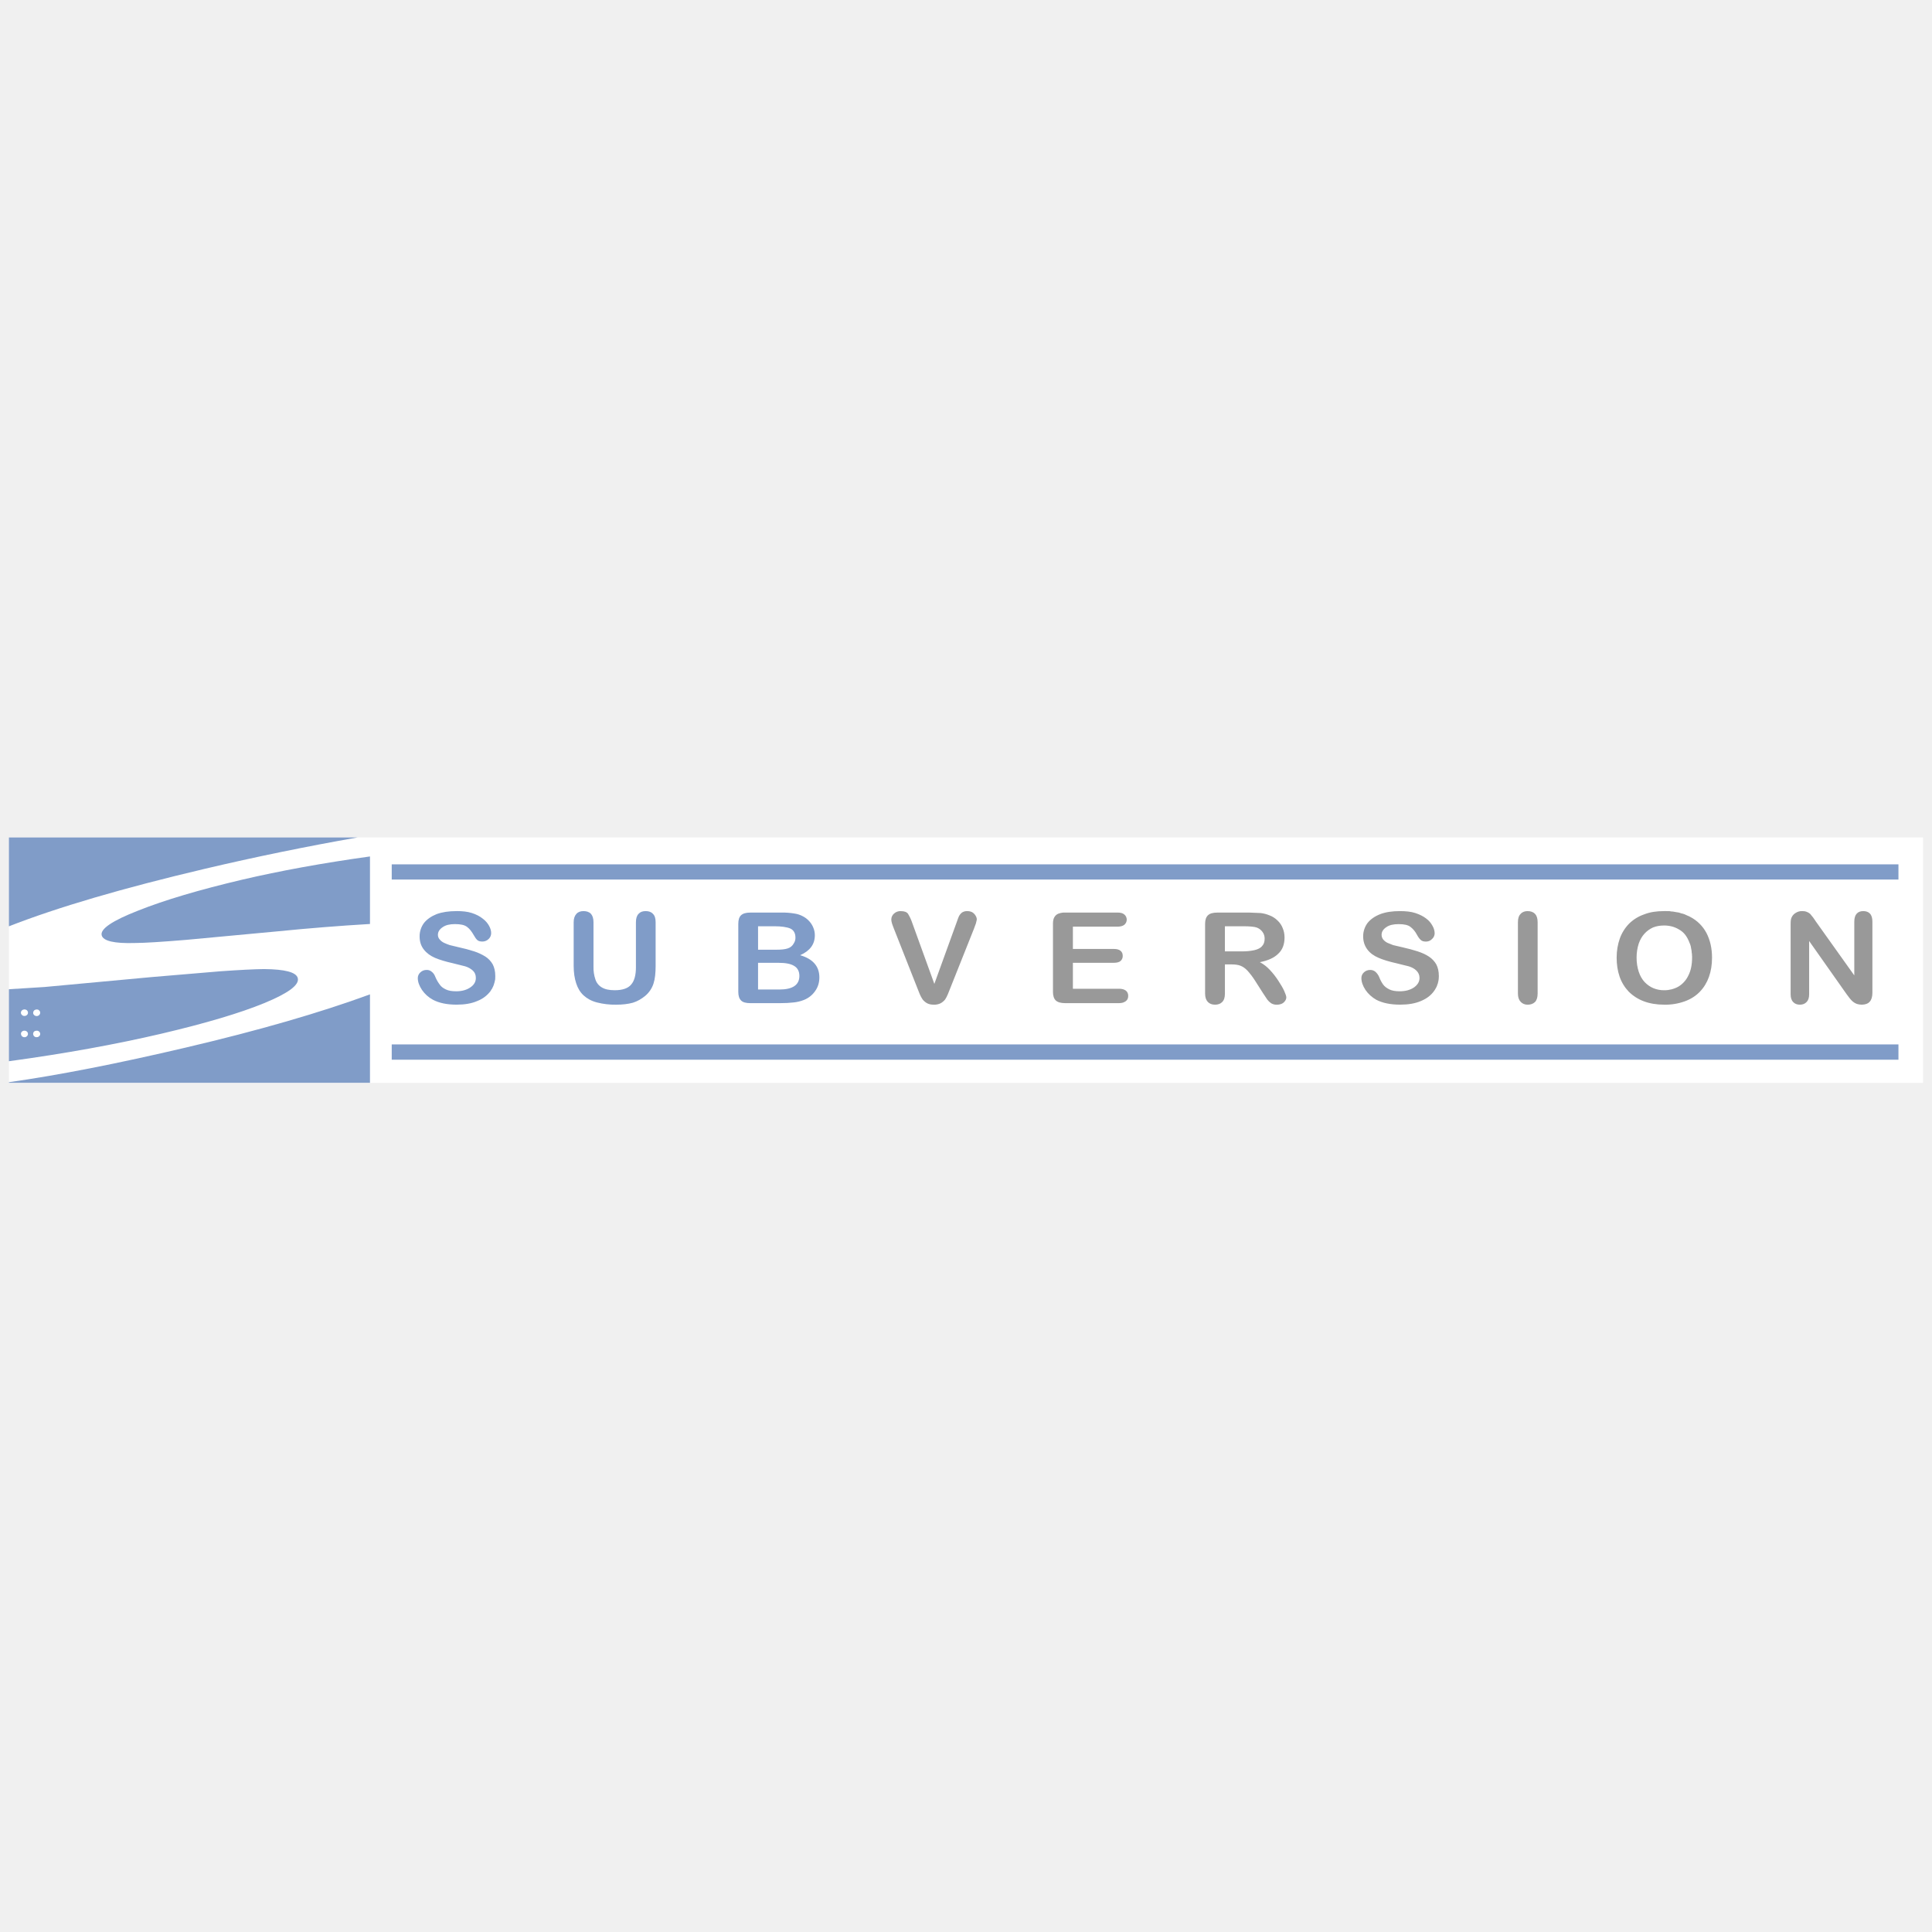
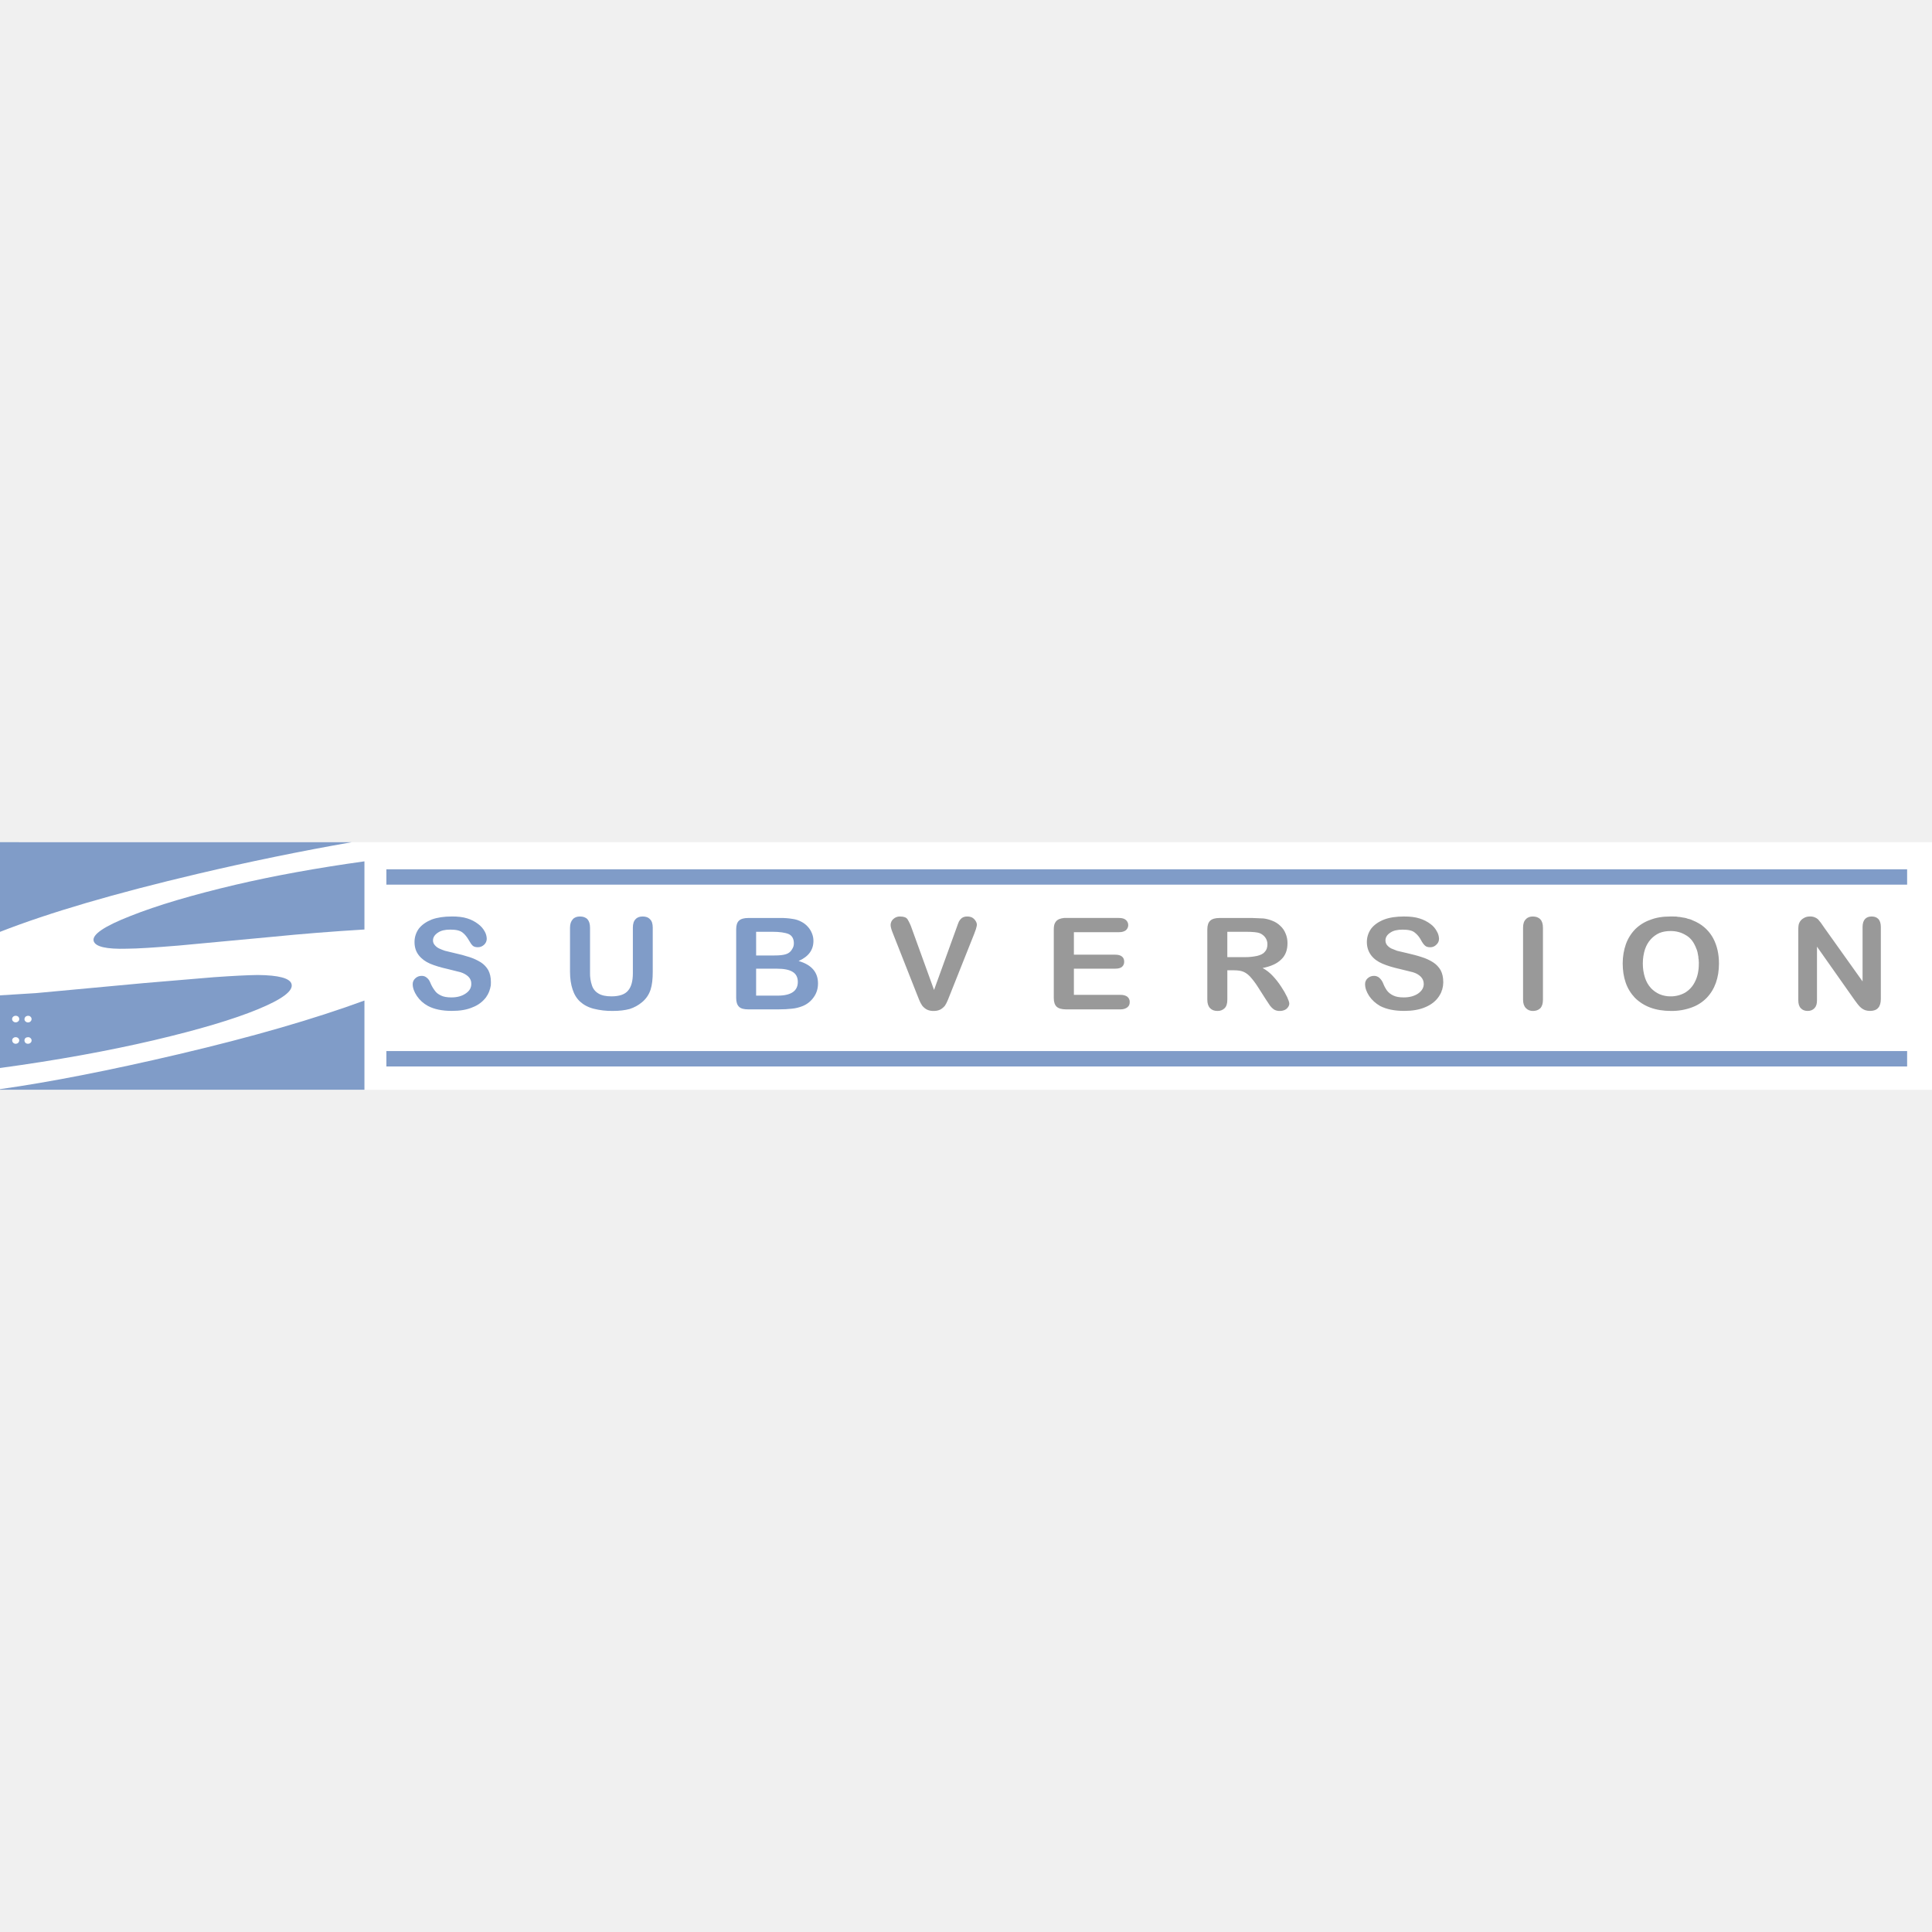
<svg xmlns="http://www.w3.org/2000/svg" viewBox="0 0 128 128">
-   <path d="M.59 55.484h126.82v16.258H.59zm0 0" fill-rule="evenodd" fill="#FFF" />
-   <path d="M30.238 60.363c-.5 0-.937.063-1.309.199-.359.145-.641.34-.84.59a1.48 1.48 0 00-.289.883c0 .352.094.637.281.875s.434.418.742.551c.316.133.707.25 1.176.355l.828.207c.199.063.371.16.504.285s.195.281.195.484c0 .254-.117.457-.363.625s-.551.258-.941.258c-.289 0-.516-.039-.687-.125-.18-.086-.312-.184-.402-.32a2.23 2.23 0 01-.277-.477c-.062-.164-.141-.289-.242-.363a.478.478 0 00-.348-.129.579.579 0 00-.418.164.5.5 0 00-.168.375c0 .254.094.508.277.785a2.06 2.06 0 00.727.652c.406.215.926.324 1.566.324.531 0 .992-.074 1.371-.242a1.97 1.97 0 00.898-.684l.023-.055.043-.051.086-.172.027-.066.02-.055.016-.055.039-.129.008-.059.02-.07.008-.066v-.059l.004-.066v-.078c0-.297-.059-.551-.168-.762a1.49 1.49 0 00-.492-.52 3.404 3.404 0 00-.746-.344 10.235 10.235 0 00-.996-.266l-.617-.148a3.5 3.5 0 01-.371-.148.84.84 0 01-.301-.234.447.447 0 01-.109-.301c0-.195.109-.367.316-.504.207-.145.48-.203.813-.203.371 0 .637.055.809.191.164.125.297.297.426.523.09.164.168.27.242.34s.188.102.344.102.297-.059.414-.172a.527.527 0 00.164-.383c0-.16-.047-.32-.137-.484s-.223-.332-.422-.48c-.184-.148-.426-.277-.715-.371s-.633-.129-1.027-.129zm8.422 0c-.187 0-.352.051-.469.18s-.184.305-.184.555v2.887c0 .449.059.84.168 1.164.102.32.266.594.492.801s.52.371.883.465a4.81 4.81 0 001.27.148c.426 0 .789-.043 1.105-.129.305-.094.57-.25.805-.441a1.77 1.77 0 00.566-.828c.102-.316.141-.707.141-1.172v-2.895c0-.25-.055-.437-.18-.555-.117-.129-.281-.18-.48-.18s-.352.051-.469.18c-.117.117-.176.305-.176.555v2.984c0 .512-.098.898-.316 1.148-.207.25-.574.375-1.09.375-.359 0-.648-.059-.855-.187a.94.94 0 01-.422-.523 2.403 2.403 0 01-.129-.84v-2.957c0-.25-.059-.43-.168-.555-.125-.129-.293-.18-.492-.18zm11.051.098c-.289 0-.488.059-.613.176s-.184.305-.184.57v4.508c0 .258.059.445.184.57.117.121.324.176.613.176h1.965c.344 0 .656-.016.906-.047a2.52 2.52 0 00.676-.164 1.62 1.62 0 00.75-.594c.191-.266.277-.57.277-.902 0-.73-.422-1.223-1.273-1.469.652-.289.973-.723.973-1.32a1.28 1.28 0 00-.098-.5 1.39 1.39 0 00-.266-.426 1.44 1.44 0 00-.406-.32 1.667 1.667 0 00-.605-.199 4.475 4.475 0 00-.809-.059zm.512.906h1.07c.469 0 .828.051 1.063.148.223.102.344.305.344.605a.65.65 0 01-.109.379.67.67 0 01-.402.336c-.184.063-.437.086-.762.086h-1.203zm0 2.422h1.363c.461 0 .805.066 1.031.207.227.133.344.363.344.66 0 .598-.441.902-1.328.902h-1.41zm0 0" fill="#809CC8" />
-   <path d="M59.684 60.363a.623.623 0 00-.453.164.52.52 0 00-.18.383.88.88 0 00.027.199c.016.078.047.152.07.219l.082.215 1.535 3.891.168.422a2.01 2.01 0 00.195.363c.082.102.18.184.297.25.125.066.27.094.449.094a.938.938 0 00.445-.094c.117-.066.215-.148.297-.25.07-.102.133-.23.188-.363l.168-.422 1.563-3.922.078-.215a.94.94 0 00.063-.199c.016-.074.039-.137.039-.191 0-.094-.039-.18-.094-.266s-.125-.152-.215-.207a.72.72 0 00-.316-.07.594.594 0 00-.363.098.76.76 0 00-.187.223c-.039.078-.09.227-.168.445l-1.469 4.055-1.461-4.031a2.94 2.94 0 00-.281-.609c-.09-.129-.254-.18-.477-.18zm33.059 0c-.5 0-.934.063-1.293.199-.371.145-.648.34-.848.59a1.48 1.48 0 00-.289.883c0 .352.102.637.281.875s.43.418.746.551c.309.133.695.25 1.164.355l.836.207c.207.063.379.16.504.285s.203.281.203.484c0 .254-.129.457-.363.625-.246.168-.562.258-.949.258-.289 0-.516-.039-.687-.125s-.309-.184-.41-.32a2.06 2.06 0 01-.254-.477 1.008 1.008 0 00-.25-.363.52.52 0 00-.352-.129c-.172 0-.312.059-.422.164s-.164.227-.164.375c0 .254.09.508.27.785.184.27.426.484.715.652.414.215.941.324 1.582.324.531 0 .988-.074 1.379-.242.387-.16.684-.391.883-.684l.039-.055.027-.051.039-.062.055-.109.027-.066.012-.055.027-.055.02-.066.008-.062.02-.059.008-.07.012-.066V64.8l.008-.066v-.078c0-.297-.059-.551-.168-.762-.117-.207-.285-.383-.492-.52s-.449-.246-.746-.344-.629-.184-.988-.266l-.633-.148-.371-.148a.86.86 0 01-.297-.234.506.506 0 01-.098-.301c0-.195.102-.367.309-.504.207-.145.477-.203.82-.203.359 0 .633.055.793.191.164.125.309.297.426.523.09.164.172.27.254.34.074.07.191.102.336.102a.54.54 0 00.406-.172.506.506 0 00.172-.383 1.01 1.01 0 00-.141-.484 1.4 1.4 0 00-.41-.48c-.187-.148-.437-.277-.727-.371s-.633-.129-1.027-.129zm8.469 0c-.187 0-.344.051-.461.18-.129.125-.184.305-.184.555v4.727c0 .246.063.426.184.551s.273.188.461.188.359-.055.484-.176c.117-.125.176-.309.176-.562v-4.727c0-.25-.059-.437-.176-.555-.125-.129-.293-.18-.484-.18zm9.031 0c-.488 0-.93.063-1.32.219a2.64 2.64 0 00-.988.609 2.74 2.74 0 00-.617.984c-.137.391-.211.813-.211 1.27s.063.871.195 1.258.344.719.605.996a2.83 2.83 0 001.004.641c.398.148.852.223 1.359.223a3.8 3.8 0 001.352-.223c.391-.141.727-.355.996-.633.273-.285.469-.609.605-.988s.203-.809.203-1.266c0-.629-.125-1.172-.371-1.645a2.53 2.53 0 00-1.09-1.07l-.086-.043-.094-.039-.102-.047-.094-.043-.102-.031-.102-.023-.109-.039-.098-.023-.109-.016-.113-.02-.117-.02-.113-.008-.113-.02h-.121l-.129-.004zm9.16 0a.73.73 0 00-.418.109.666.666 0 00-.285.305c-.055.109-.066.266-.066.465v4.625c0 .227.051.402.168.52.109.121.266.176.445.176s.328-.055.445-.176.168-.285.168-.52v-3.523l2.469 3.504.207.277c.074.094.148.176.23.242s.172.117.262.148a1.1 1.1 0 00.316.047c.469 0 .707-.258.707-.789v-4.715c0-.238-.055-.418-.164-.531s-.254-.164-.441-.164c-.18 0-.324.051-.43.164s-.164.293-.164.531v3.566l-2.523-3.539-.207-.301-.195-.238a.75.75 0 00-.223-.133.77.77 0 00-.301-.051zm-48.969.098a1.14 1.14 0 00-.32.074.529.529 0 00-.266.242c-.062.109-.086.254-.086.43v4.508c0 .258.063.453.188.57s.34.176.621.176h3.566c.199 0 .348-.051.457-.137s.152-.199.152-.34a.426.426 0 00-.152-.352c-.109-.082-.258-.125-.457-.125h-3.055v-1.719h2.711c.207 0 .359-.043.449-.121a.43.43 0 00.141-.336c0-.141-.039-.25-.141-.336s-.25-.125-.449-.125h-2.711v-1.477h2.945c.219 0 .355-.043.465-.125a.446.446 0 000-.68c-.109-.09-.246-.129-.465-.129H70.57c-.047 0-.094-.004-.137 0zm10.215 0c-.289 0-.492.059-.617.176s-.191.305-.191.57v4.617c0 .246.059.426.176.551s.277.188.484.188c.191 0 .355-.055.473-.176.125-.125.18-.309.18-.562v-1.93h.457c.227 0 .426.027.582.09s.297.16.449.316a4.97 4.97 0 01.512.676l.52.816.289.434a1.15 1.15 0 00.254.242.686.686 0 00.379.094.76.76 0 00.328-.066.52.52 0 00.215-.184.39.39 0 00.082-.234c0-.082-.047-.219-.137-.422s-.227-.426-.391-.68-.348-.492-.562-.719a2.534 2.534 0 00-.66-.512c.551-.109.953-.293 1.223-.566.281-.262.41-.625.41-1.066 0-.219-.039-.43-.121-.621a1.34 1.34 0 00-.348-.512 1.497 1.497 0 00-.547-.344 2.2 2.2 0 00-.559-.145l-.746-.031zm29.594.855c.371 0 .695.086.977.254.289.156.5.398.645.727l.027.055.027.074.027.063.027.059.02.07.02.059.016.086.012.063.012.07.016.078.008.078.004.078.016.07v.086l.008.07v.09c0 .477-.086.879-.258 1.207a1.69 1.69 0 01-.66.719 1.91 1.91 0 01-.926.234 1.83 1.83 0 01-.723-.137 1.745 1.745 0 01-.578-.406c-.164-.176-.301-.41-.391-.687s-.141-.586-.141-.93c0-.332.051-.645.141-.926.09-.266.223-.488.383-.664s.352-.312.566-.41c.227-.09.465-.129.727-.129zm-29.09.051h1.211c.445 0 .75.031.902.086a.83.83 0 01.379.289c.09.125.141.273.141.441 0 .219-.059.391-.176.504-.109.133-.281.207-.496.262a3.68 3.68 0 01-.789.082h-1.172zm0 0" fill="#999" />
-   <path d="M25.953 57.266v1.008h99.824v-1.008zm0 11.93v1.012h99.824v-1.012zM.59 55.484v5.887c3.234-1.266 7.555-2.531 12.988-3.812a178.703 178.703 0 0110.105-2.074zm23.922 1.258c-3.152.438-5.98.957-8.469 1.539-2.848.672-5.141 1.352-6.875 2.043-1.738.676-2.543 1.227-2.43 1.645.102.375.828.547 2.184.508.699-.004 1.828-.078 3.395-.207l6.074-.566a152.19 152.19 0 016.121-.488zm-7.004 7.461c-.695.008-1.656.059-2.887.145l-4.59.387-7.078.656-2.363.148v4.77c3.727-.508 7.098-1.121 10.102-1.824 2.953-.695 5.223-1.371 6.816-2.027s2.344-1.207 2.219-1.66c-.102-.387-.852-.582-2.219-.594zm7.004 1.676c-3.273 1.203-7.336 2.383-12.195 3.523C7.797 70.465 3.891 71.23.59 71.699v.039h23.922zm-22.922 1c.012-.004.02 0 .031 0 .063 0 .129.02.172.066.063.059.078.16.043.238a.243.243 0 01-.254.125c-.117-.016-.207-.121-.195-.23.004-.102.094-.187.203-.199zm.848 0c.051 0 .102.012.141.051.078.055.105.16.07.242a.232.232 0 01-.23.145.244.244 0 01-.203-.125.217.217 0 01.094-.281.28.28 0 01.129-.031zm-.816 1.406a.23.23 0 01.223.152.216.216 0 01-.121.258c-.098.051-.23.02-.293-.07s-.059-.215.031-.285a.236.236 0 01.16-.055zm.816 0a.22.22 0 01.191.102.202.202 0 01-.059.285c-.094.07-.246.059-.32-.031a.22.22 0 01.023-.312.288.288 0 01.164-.043zm0 0" fill="#809CC8" />
+   <path fill="#fff" d="M0 55.795h128v16.41H0Zm0 0" />
+   <path fill="#809cc8" d="M29.924 60.72c-.505 0-.946.063-1.321.2-.363.147-.647.344-.848.596a1.494 1.494 0 0 0-.292.891c0 .356.095.643.284.883.189.24.438.422.749.557.319.134.713.252 1.187.358l.835.209c.201.063.375.161.509.287a.629.629 0 0 1 .197.489c0 .256-.118.461-.367.63-.248.17-.556.261-.95.261-.291 0-.52-.04-.693-.126-.181-.087-.315-.186-.405-.323a2.25 2.25 0 0 1-.28-.481c-.063-.166-.142-.292-.244-.367a.482.482 0 0 0-.351-.13.584.584 0 0 0-.422.166.505.505 0 0 0-.17.378c0 .256.095.513.28.792a2.08 2.08 0 0 0 .733.658c.41.217.935.327 1.581.327.536 0 1.001-.074 1.384-.244a1.988 1.988 0 0 0 .906-.69l.023-.056.044-.051.086-.174.028-.066.02-.056.016-.055.04-.13.008-.06.02-.07.008-.067v-.06l.004-.067v-.078c0-.3-.06-.556-.17-.77a1.504 1.504 0 0 0-.496-.524 3.436 3.436 0 0 0-.753-.347 10.33 10.33 0 0 0-1.006-.269l-.622-.15a3.533 3.533 0 0 1-.375-.149.848.848 0 0 1-.304-.236.451.451 0 0 1-.11-.304c0-.196.11-.37.32-.508.208-.147.484-.205.82-.205.374 0 .643.055.816.193.166.126.3.3.43.527.091.166.17.273.245.344.074.07.19.103.347.103.157 0 .3-.06.418-.174a.532.532 0 0 0 .165-.387 1.01 1.01 0 0 0-.138-.488 1.497 1.497 0 0 0-.426-.485 2.268 2.268 0 0 0-.722-.374c-.291-.095-.638-.13-1.036-.13zm8.5 0c-.189 0-.355.051-.473.181s-.186.308-.186.56v2.914c0 .454.06.848.17 1.175.103.323.268.6.496.809.228.209.525.374.892.47a4.855 4.855 0 0 0 1.281.148c.43 0 .797-.043 1.116-.13a2.41 2.41 0 0 0 .812-.445 1.786 1.786 0 0 0 .571-.836c.103-.319.143-.713.143-1.182v-2.922c0-.253-.056-.441-.182-.56-.118-.13-.284-.182-.484-.182-.201 0-.356.051-.474.181-.118.119-.177.308-.177.56v3.012c0 .517-.1.907-.32 1.159-.208.252-.579.379-1.1.379-.362 0-.654-.06-.863-.19a.949.949 0 0 1-.425-.527 2.425 2.425 0 0 1-.13-.848v-2.984c0-.253-.06-.434-.17-.56-.126-.13-.296-.182-.497-.182zm11.154.099c-.292 0-.492.06-.619.177-.126.118-.185.308-.185.576v4.55c0 .26.06.449.185.575.118.122.327.177.619.177h1.983c.348 0 .662-.016.915-.047a2.543 2.543 0 0 0 .682-.165 1.635 1.635 0 0 0 .757-.6c.193-.268.28-.575.28-.91 0-.737-.426-1.235-1.285-1.483.658-.292.982-.73.982-1.332a1.292 1.292 0 0 0-.1-.505 1.403 1.403 0 0 0-.268-.43 1.453 1.453 0 0 0-.41-.323 1.683 1.683 0 0 0-.61-.2 4.517 4.517 0 0 0-.817-.06zm.517.914h1.08c.473 0 .835.052 1.073.15.225.102.347.307.347.61a.656.656 0 0 1-.11.383.676.676 0 0 1-.406.339c-.186.063-.441.087-.769.087h-1.214zm0 2.445h1.375c.466 0 .813.066 1.041.209.23.134.347.366.347.666 0 .603-.445.91-1.34.91h-1.423zm0 0" />
+   <path fill="#999" d="M59.644 60.72a.629.629 0 0 0-.457.165.525.525 0 0 0-.182.387.888.888 0 0 0 .027.2c.016.08.048.154.07.222l.084.217 1.549 3.927.17.426a2.029 2.029 0 0 0 .196.366c.083.103.182.186.3.253a.946.946 0 0 0 .453.094.947.947 0 0 0 .45-.094c.117-.067.216-.15.3-.253.07-.103.133-.232.189-.366l.17-.426 1.577-3.959.079-.217a.949.949 0 0 0 .063-.2c.016-.075.04-.139.04-.193a.501.501 0 0 0-.095-.269.652.652 0 0 0-.217-.209.727.727 0 0 0-.32-.07.6.6 0 0 0-.366.099.767.767 0 0 0-.188.225c-.04.078-.091.229-.17.449l-1.483 4.093-1.474-4.069a2.967 2.967 0 0 0-.284-.615c-.09-.13-.256-.181-.481-.181zm33.366 0c-.504 0-.942.063-1.305.2-.374.147-.654.344-.855.596a1.494 1.494 0 0 0-.292.891c0 .356.103.643.283.883.181.24.434.422.753.557.312.134.702.252 1.175.358l.844.209c.209.063.383.161.509.287a.664.664 0 0 1 .205.489c0 .256-.13.461-.367.63-.248.17-.567.261-.958.261-.291 0-.52-.04-.693-.126a1.118 1.118 0 0 1-.414-.323 2.08 2.08 0 0 1-.256-.481 1.017 1.017 0 0 0-.253-.367.525.525 0 0 0-.355-.13.595.595 0 0 0-.426.166.5.5 0 0 0-.165.378c0 .256.09.513.272.792.186.273.43.489.722.658.418.217.95.327 1.597.327.536 0 .997-.074 1.391-.244.391-.161.69-.394.892-.69l.039-.056.027-.051.04-.063.055-.11.027-.066.013-.056.027-.055.02-.067.008-.063.02-.06.008-.07.012-.066v-.06l.009-.067v-.078c0-.3-.06-.556-.17-.77a1.541 1.541 0 0 0-.497-.524 3.109 3.109 0 0 0-.753-.347c-.3-.1-.634-.186-.997-.269l-.639-.15-.374-.149a.868.868 0 0 1-.3-.236.51.51 0 0 1-.099-.304c0-.196.103-.37.312-.508.209-.147.482-.205.828-.205.362 0 .639.055.8.193.166.126.312.3.43.527.09.166.174.273.256.344.075.07.193.103.34.103a.545.545 0 0 0 .41-.174.51.51 0 0 0 .173-.387 1.02 1.02 0 0 0-.142-.488 1.413 1.413 0 0 0-.414-.485 2.37 2.37 0 0 0-.734-.374c-.293-.095-.639-.13-1.037-.13Zm8.548 0c-.189 0-.347.051-.465.181-.13.127-.186.308-.186.56v4.772c0 .248.064.43.186.556.122.126.275.19.465.19s.363-.056.489-.178c.118-.126.177-.312.177-.567v-4.771c0-.253-.06-.441-.177-.56-.126-.13-.296-.182-.489-.182zm9.115 0c-.492 0-.938.063-1.332.22a2.665 2.665 0 0 0-.997.615 2.765 2.765 0 0 0-.623.994c-.138.394-.213.82-.213 1.281 0 .462.064.88.197 1.27s.347.726.61 1.005a2.856 2.856 0 0 0 1.014.647c.402.15.86.225 1.372.225a3.835 3.835 0 0 0 1.364-.225 2.621 2.621 0 0 0 1.005-.639c.276-.287.474-.614.611-.997.137-.382.205-.816.205-1.277 0-.635-.126-1.183-.375-1.66a2.554 2.554 0 0 0-1.1-1.08l-.087-.044-.094-.04-.103-.047-.095-.043-.103-.032-.103-.023-.11-.04-.1-.022-.11-.017-.113-.02-.118-.02-.114-.008-.114-.02h-.122l-.13-.004zm9.245 0a.737.737 0 0 0-.421.11.672.672 0 0 0-.288.308c-.056.11-.067.268-.067.469v4.668c0 .23.052.406.17.525.11.122.268.177.45.177.18 0 .33-.055.448-.177s.17-.288.17-.525v-3.556l2.492 3.537.209.28c.074.094.149.177.232.244a.892.892 0 0 0 .264.149 1.11 1.11 0 0 0 .32.047c.473 0 .713-.26.713-.796v-4.759c0-.24-.056-.422-.166-.536-.11-.114-.256-.165-.445-.165-.182 0-.327.051-.434.165-.107.114-.165.296-.165.536v3.6l-2.547-3.573-.209-.303-.197-.24a.757.757 0 0 0-.225-.135.777.777 0 0 0-.303-.051zm-49.424.099a1.15 1.15 0 0 0-.323.074.534.534 0 0 0-.269.245c-.062.11-.086.256-.086.434v4.55c0 .26.063.457.19.575.126.118.343.177.626.177h3.6c.2 0 .35-.051.46-.138.11-.087.154-.2.154-.343a.43.43 0 0 0-.153-.355c-.11-.083-.26-.126-.462-.126h-3.083v-1.735h2.736c.209 0 .362-.044.453-.122a.434.434 0 0 0 .143-.34c0-.142-.04-.252-.143-.339-.103-.087-.252-.126-.453-.126h-2.736v-1.49h2.972c.221 0 .359-.044.47-.127a.45.45 0 0 0 0-.686c-.11-.091-.249-.13-.47-.13h-3.489c-.047 0-.095-.004-.138 0zm10.31 0c-.292 0-.497.06-.623.177-.126.118-.193.308-.193.576v4.66c0 .248.06.43.178.556.118.126.28.19.489.19a.643.643 0 0 0 .477-.178c.126-.126.182-.312.182-.567v-1.948h.46c.23 0 .43.027.588.09.158.064.3.162.453.32a5.016 5.016 0 0 1 .517.682l.525.823.292.438a1.16 1.16 0 0 0 .256.245.692.692 0 0 0 .383.094.767.767 0 0 0 .33-.066.525.525 0 0 0 .218-.186.394.394 0 0 0 .082-.236c0-.083-.047-.221-.138-.426a5.32 5.32 0 0 0-.394-.686 5.012 5.012 0 0 0-.568-.726 2.558 2.558 0 0 0-.666-.517c.556-.11.962-.295 1.235-.571.283-.264.413-.63.413-1.076 0-.221-.039-.434-.122-.627a1.352 1.352 0 0 0-.351-.516 1.51 1.51 0 0 0-.552-.348 2.22 2.22 0 0 0-.564-.146l-.753-.031zm29.87.863c.374 0 .7.086.985.256.292.157.505.402.651.734l.028.055.027.075.027.064.027.06.02.07.02.06.017.086.012.064.012.07.016.08.008.078.004.079.016.07v.087l.008.07v.091c0 .482-.086.888-.26 1.219a1.706 1.706 0 0 1-.666.725 1.928 1.928 0 0 1-.935.237 1.847 1.847 0 0 1-.73-.139 1.761 1.761 0 0 1-.583-.41 1.857 1.857 0 0 1-.395-.693 3.02 3.02 0 0 1-.142-.939c0-.335.052-.65.142-.934.091-.269.226-.493.387-.67a1.75 1.75 0 0 1 .571-.414c.23-.091.47-.13.734-.13zm-29.361.051h1.222c.449 0 .757.031.91.087a.838.838 0 0 1 .383.292c.09.126.142.275.142.445 0 .22-.06.394-.178.508-.11.135-.283.21-.5.265a3.714 3.714 0 0 1-.796.083h-1.183Zm0 0" />
+   <path fill="#809cc8" d="M25.599 57.594v1.017h100.753v-1.017zm0 12.04v1.022h100.753v-1.021ZM0 55.796v5.942c3.264-1.278 7.625-2.554 13.109-3.847a180.366 180.366 0 0 1 10.199-2.094Zm24.145 1.27c-3.182.442-6.036.966-8.548 1.553-2.875.679-5.19 1.365-6.94 2.062-1.753.683-2.566 1.239-2.452 1.66.103.38.836.553 2.205.513.705-.004 1.845-.078 3.426-.208l6.13-.572a153.606 153.606 0 0 1 6.179-.492zm-7.07 7.53c-.701.009-1.671.06-2.913.147l-4.633.39-7.144.663L0 65.944v4.814c3.762-.512 7.164-1.131 10.196-1.84 2.98-.702 5.272-1.384 6.88-2.047 1.607-.662 2.365-1.218 2.24-1.675-.104-.39-.86-.587-2.24-.6zm7.07 1.692c-3.304 1.214-7.405 2.405-12.309 3.556C7.274 70.916 3.332 71.688 0 72.16v.04h24.145Zm-23.136 1.01c.012-.005.02 0 .032 0 .063 0 .13.02.173.066.064.06.079.161.044.24A.245.245 0 0 1 1 67.73c-.118-.016-.209-.122-.197-.232.004-.103.095-.189.205-.2Zm.856 0c.052 0 .103.011.143.05a.206.206 0 0 1 .07.245.234.234 0 0 1-.232.146.246.246 0 0 1-.205-.126.219.219 0 0 1 .095-.283.283.283 0 0 1 .13-.032zm-.823 1.418a.232.232 0 0 1 .225.154.218.218 0 0 1-.122.26.238.238 0 0 1-.296-.07c-.064-.091-.06-.217.031-.288a.238.238 0 0 1 .162-.056zm.823 0a.222.222 0 0 1 .193.103.204.204 0 0 1-.06.288c-.094.07-.248.06-.323-.031a.222.222 0 0 1 .024-.315.29.29 0 0 1 .165-.044zm0 0" />
</svg>
